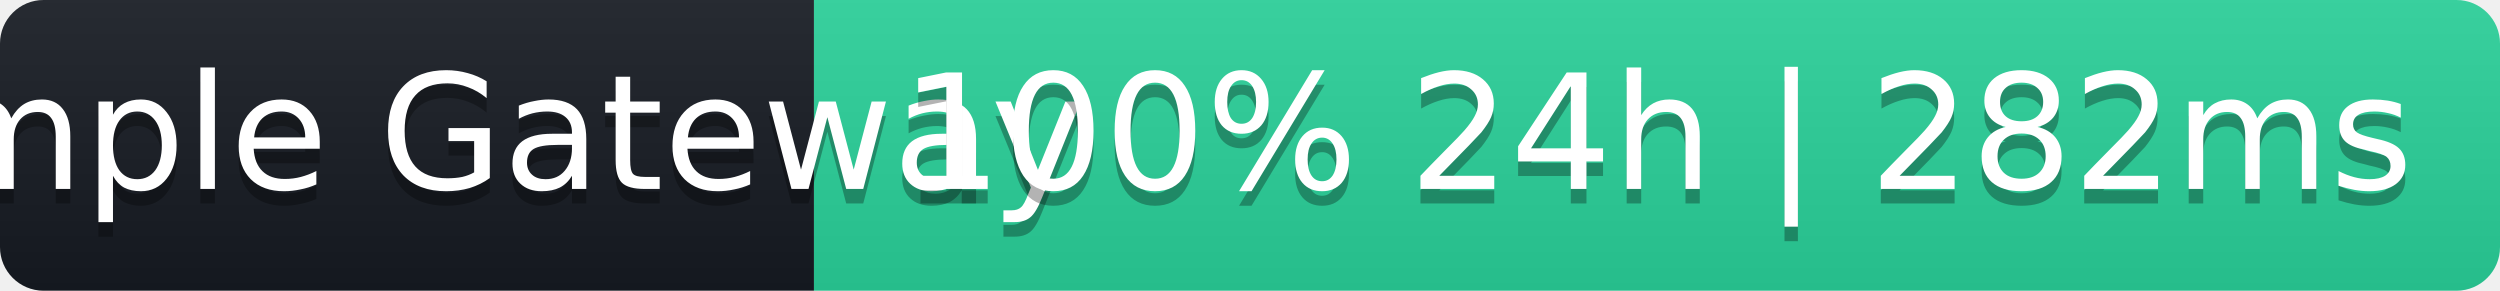
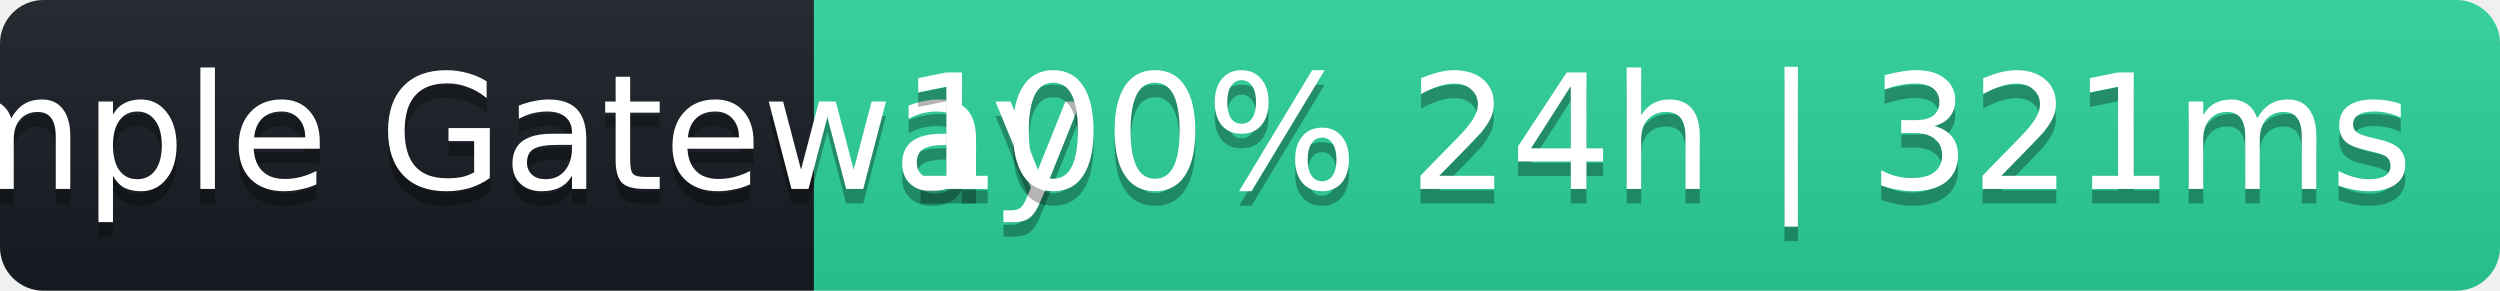
- <svg xmlns="http://www.w3.org/2000/svg" width="172" height="20" role="img" aria-label="Sample Gateway: 100% 24h | 282ms">
+ <svg xmlns="http://www.w3.org/2000/svg" width="172" height="20" role="img" aria-label="Sample Gateway: 100% 24h | 321ms">
  <linearGradient id="s" x2="0" y2="100%">
    <stop offset="0" stop-color="#bbb" stop-opacity=".1" />
    <stop offset="1" stop-opacity=".1" />
  </linearGradient>
  <clipPath id="r">
    <rect width="172" height="20" rx="3" fill="#fff" />
  </clipPath>
  <g clip-path="url(#r)">
    <rect width="56" height="20" fill="#161b22" />
    <rect x="56" width="116" height="20" fill="#2ad39b" />
    <rect width="172" height="20" fill="url(#s)" />
  </g>
  <g fill="#fff" text-anchor="middle" font-family="Verdana,Geneva,DejaVu Sans,sans-serif" font-size="11">
    <text x="28" y="14" fill="#000" fill-opacity=".3">Sample Gateway</text>
    <text x="28" y="13">Sample Gateway</text>
-     <text x="114" y="14" fill="#000" fill-opacity=".3">100% 24h | 282ms</text>
-     <text x="114" y="13">100% 24h | 282ms</text>
+     <text x="114" y="14" fill="#000" fill-opacity=".3">100% 24h | 321ms</text>
+     <text x="114" y="13">100% 24h | 321ms</text>
  </g>
</svg>
